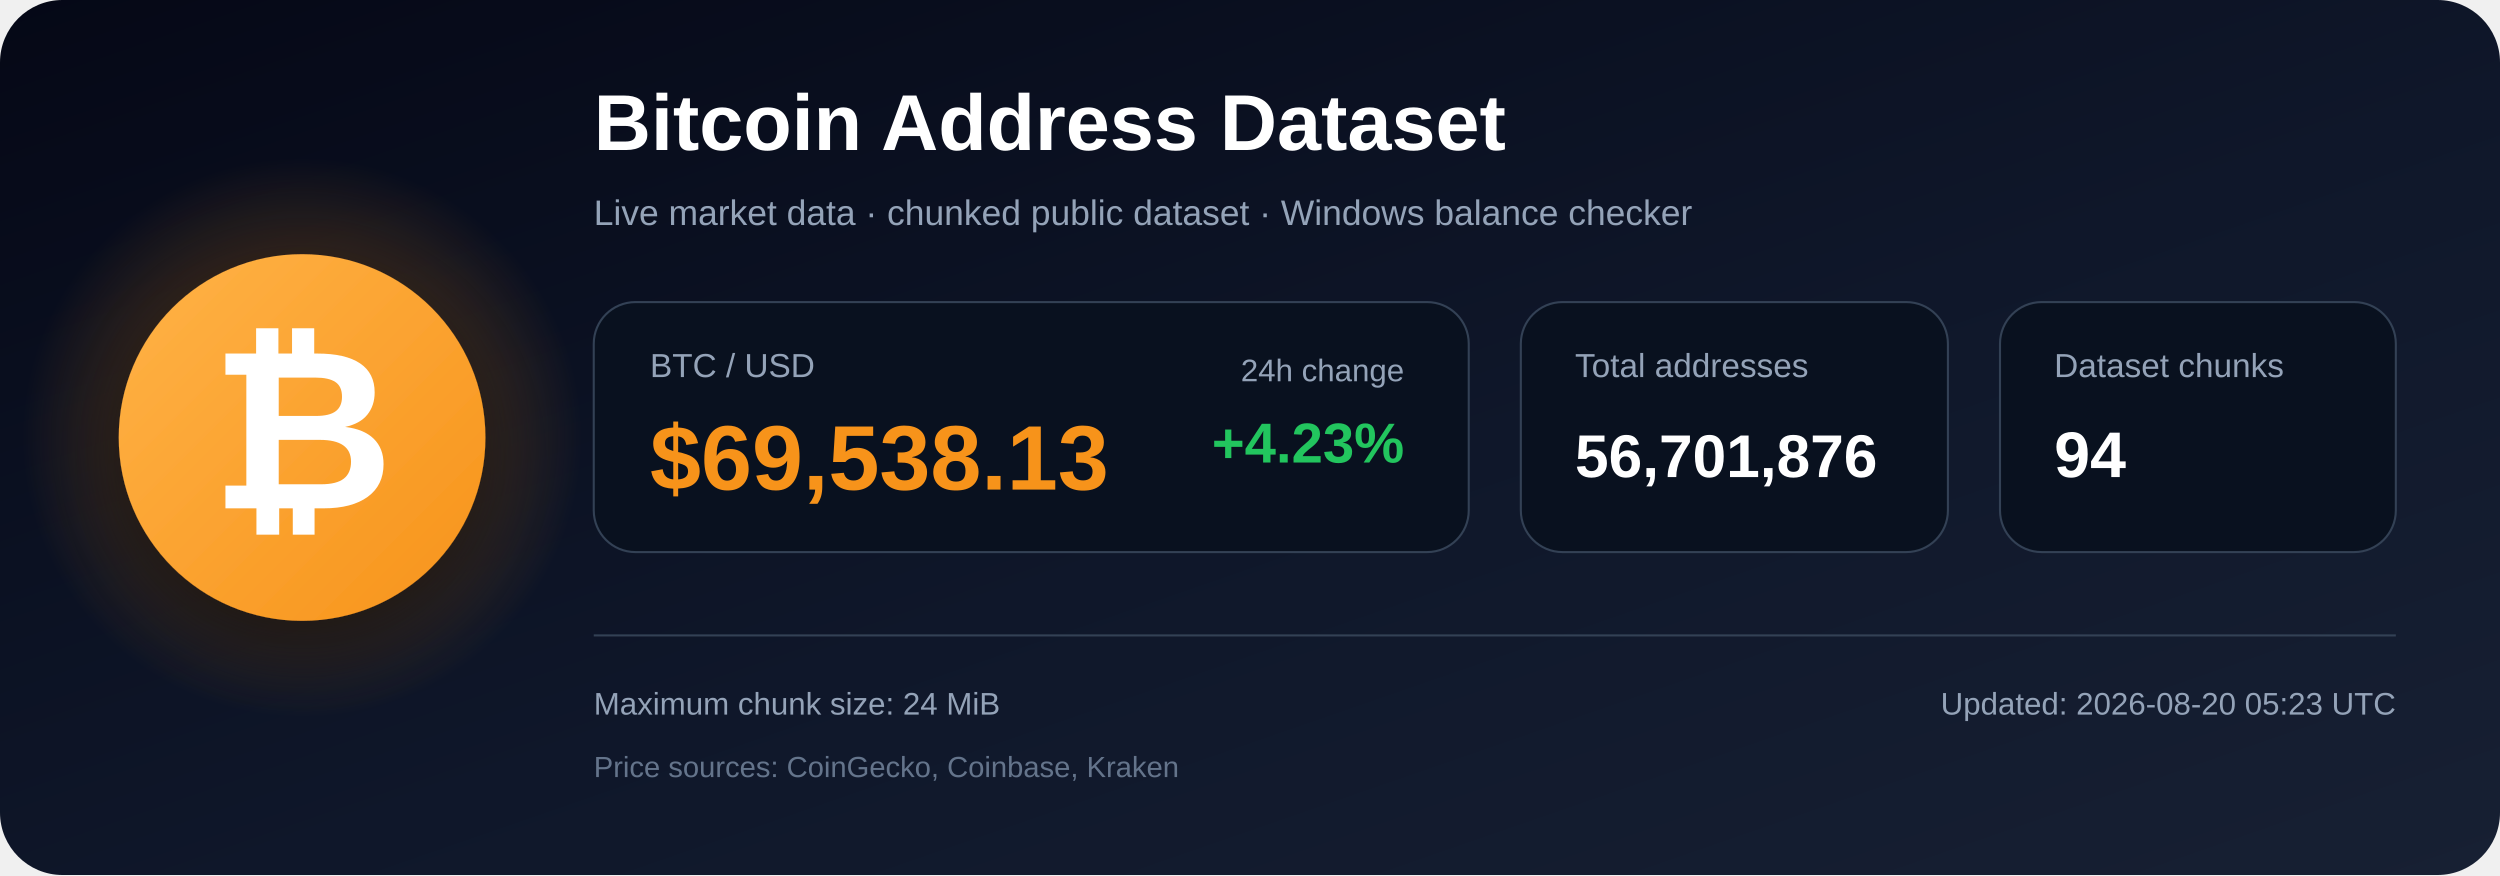
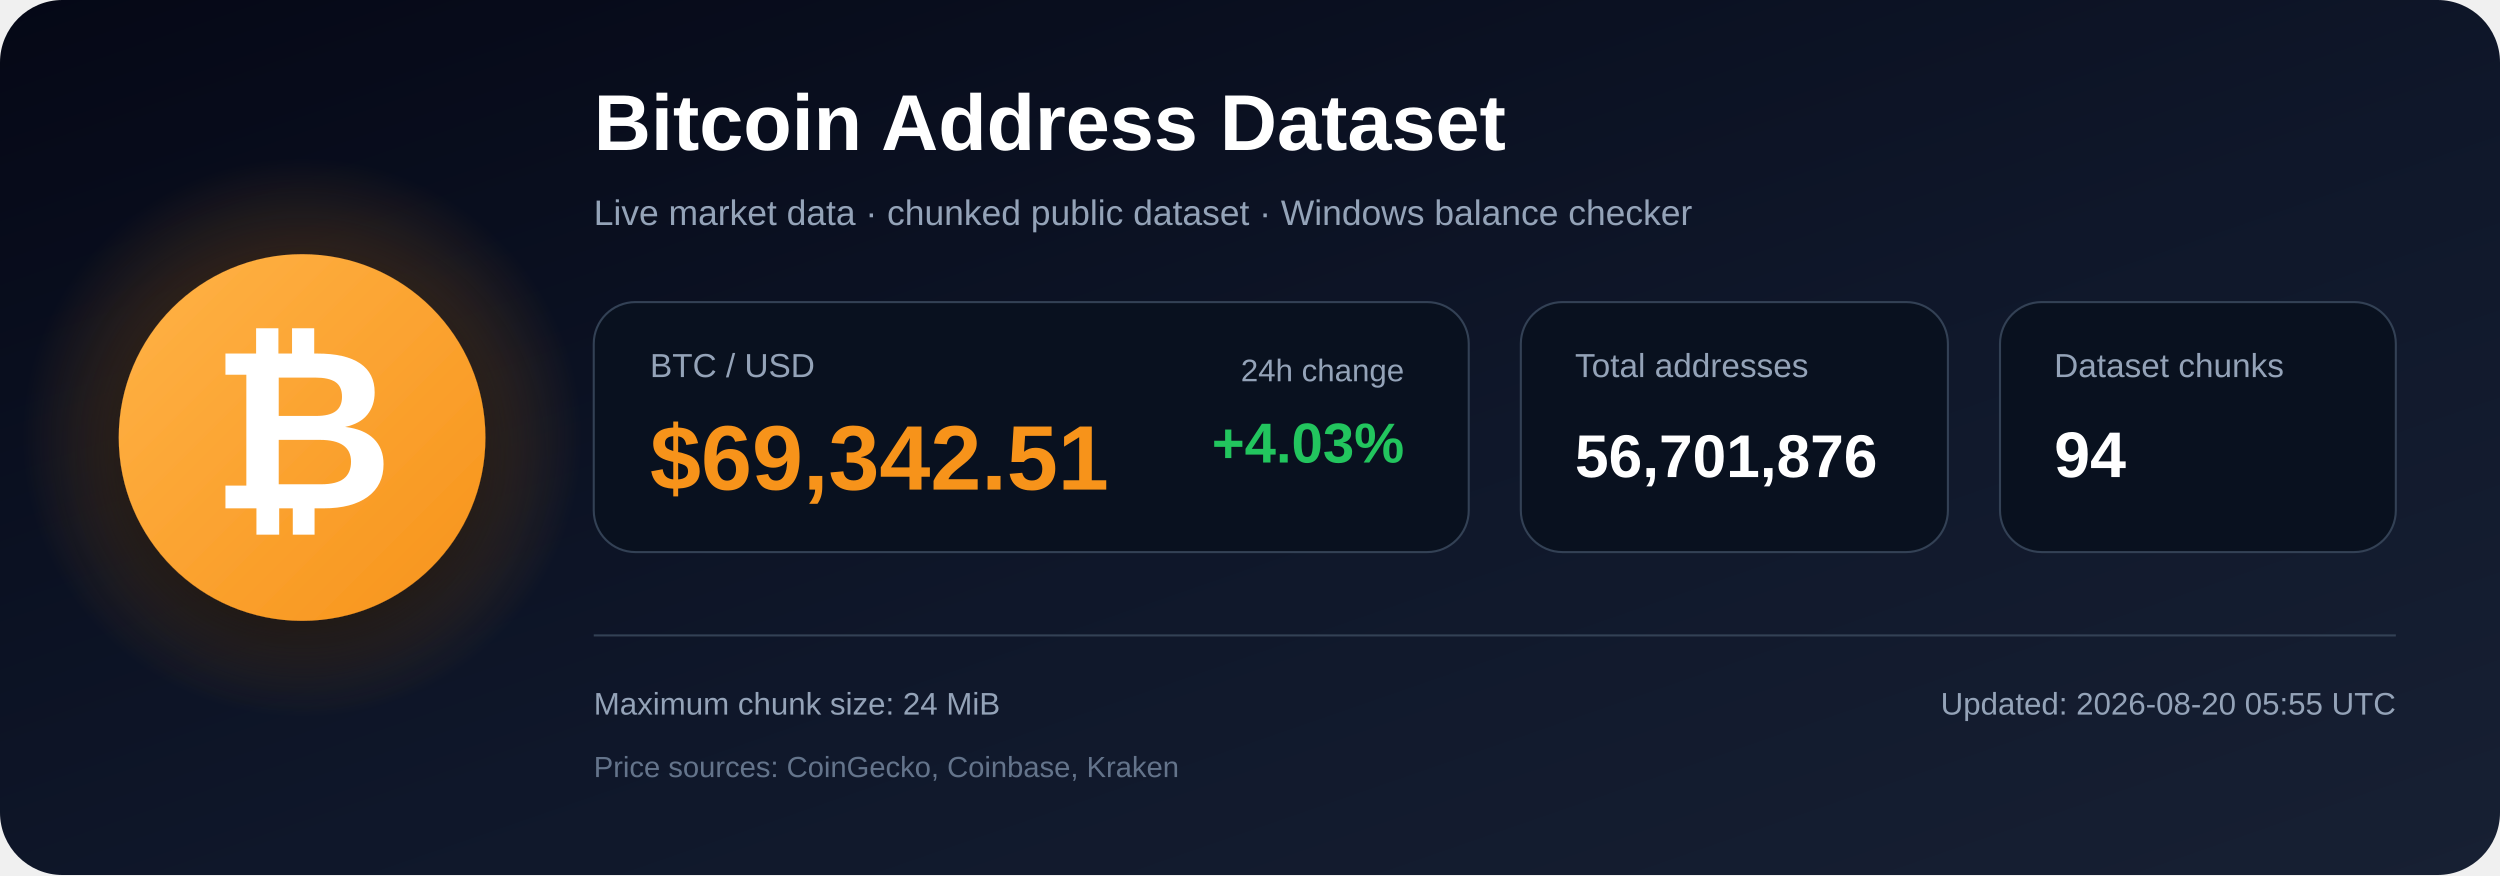
<svg xmlns="http://www.w3.org/2000/svg" width="1200" height="420" viewBox="0 0 1200 420" role="img" aria-labelledby="title description">
  <defs>
    <linearGradient id="bg" x1="0" y1="0" x2="1" y2="1">
      <stop offset="0%" stop-color="#050816" />
      <stop offset="55%" stop-color="#0f172a" />
      <stop offset="100%" stop-color="#172033" />
    </linearGradient>
    <radialGradient id="glow">
      <stop offset="0%" stop-color="#f7931a" stop-opacity=".48" />
      <stop offset="100%" stop-color="#f7931a" stop-opacity="0" />
    </radialGradient>
    <linearGradient id="orange" x1="0" y1="0" x2="1" y2="1">
      <stop offset="0%" stop-color="#ffb347" />
      <stop offset="100%" stop-color="#f7931a" />
    </linearGradient>
    <filter id="shadow" x="-40%" y="-40%" width="180%" height="180%">
      <feDropShadow dx="0" dy="12" stdDeviation="18" flood-color="#000000" flood-opacity=".50" />
    </filter>
  </defs>
  <rect width="1200" height="420" rx="30" fill="url(#bg)" />
  <circle cx="145" cy="210" r="135" fill="url(#glow)" />
  <circle cx="145" cy="210" r="88" fill="url(#orange)" filter="url(#shadow)" />
  <text x="145" y="244" text-anchor="middle" font-family="Arial, Helvetica, sans-serif" font-size="108" font-weight="700" fill="#ffffff">₿</text>
  <text x="285" y="72" font-family="Arial, Helvetica, sans-serif" font-size="38" font-weight="700" fill="#ffffff">
    Bitcoin Address Dataset
  </text>
  <text x="285" y="108" font-family="Arial, Helvetica, sans-serif" font-size="17" fill="#94a3b8">
    Live market data · chunked public dataset · Windows balance checker
  </text>
  <rect x="285" y="145" width="420" height="120" rx="20" fill="#09111f" stroke="#334155" />
  <text x="312" y="181" font-family="Arial, Helvetica, sans-serif" font-size="16" fill="#94a3b8">BTC / USD</text>
-   <text x="312" y="235" font-family="Arial, Helvetica, sans-serif" font-size="44" font-weight="700" fill="#f7931a">$69,538.13</text>
+   <text x="312" y="235" font-family="Arial, Helvetica, sans-serif" font-size="44" font-weight="700" fill="#f7931a">$69,342.51</text>
  <text x="674" y="183" text-anchor="end" font-family="Arial, Helvetica, sans-serif" font-size="15" fill="#94a3b8">24h change</text>
-   <text x="674" y="222" text-anchor="end" font-family="Arial, Helvetica, sans-serif" font-size="27" font-weight="700" fill="#22c55e">+4.23%</text>
+   <text x="674" y="222" text-anchor="end" font-family="Arial, Helvetica, sans-serif" font-size="27" font-weight="700" fill="#22c55e">+4.03%</text>
  <rect x="730" y="145" width="205" height="120" rx="20" fill="#09111f" stroke="#334155" />
  <text x="756" y="181" font-family="Arial, Helvetica, sans-serif" font-size="16" fill="#94a3b8">Total addresses</text>
  <text x="756" y="229" font-family="Arial, Helvetica, sans-serif" font-size="29" font-weight="700" fill="#ffffff">56,701,876</text>
  <rect x="960" y="145" width="190" height="120" rx="20" fill="#09111f" stroke="#334155" />
  <text x="986" y="181" font-family="Arial, Helvetica, sans-serif" font-size="16" fill="#94a3b8">Dataset chunks</text>
  <text x="986" y="229" font-family="Arial, Helvetica, sans-serif" font-size="31" font-weight="700" fill="#ffffff">94</text>
  <line x1="285" y1="305" x2="1150" y2="305" stroke="#334155" stroke-width="1" />
  <text x="285" y="343" font-family="Arial, Helvetica, sans-serif" font-size="15" fill="#94a3b8">
    Maximum chunk size: 24 MiB
  </text>
  <text x="285" y="373" font-family="Arial, Helvetica, sans-serif" font-size="14" fill="#64748b">
    Price sources: CoinGecko, Coinbase, Kraken
  </text>
  <text x="1150" y="343" text-anchor="end" font-family="Arial, Helvetica, sans-serif" font-size="15" fill="#94a3b8">
-     Updated: 2026-08-20 05:23 UTC
+     Updated: 2026-08-20 05:55 UTC
  </text>
</svg>
